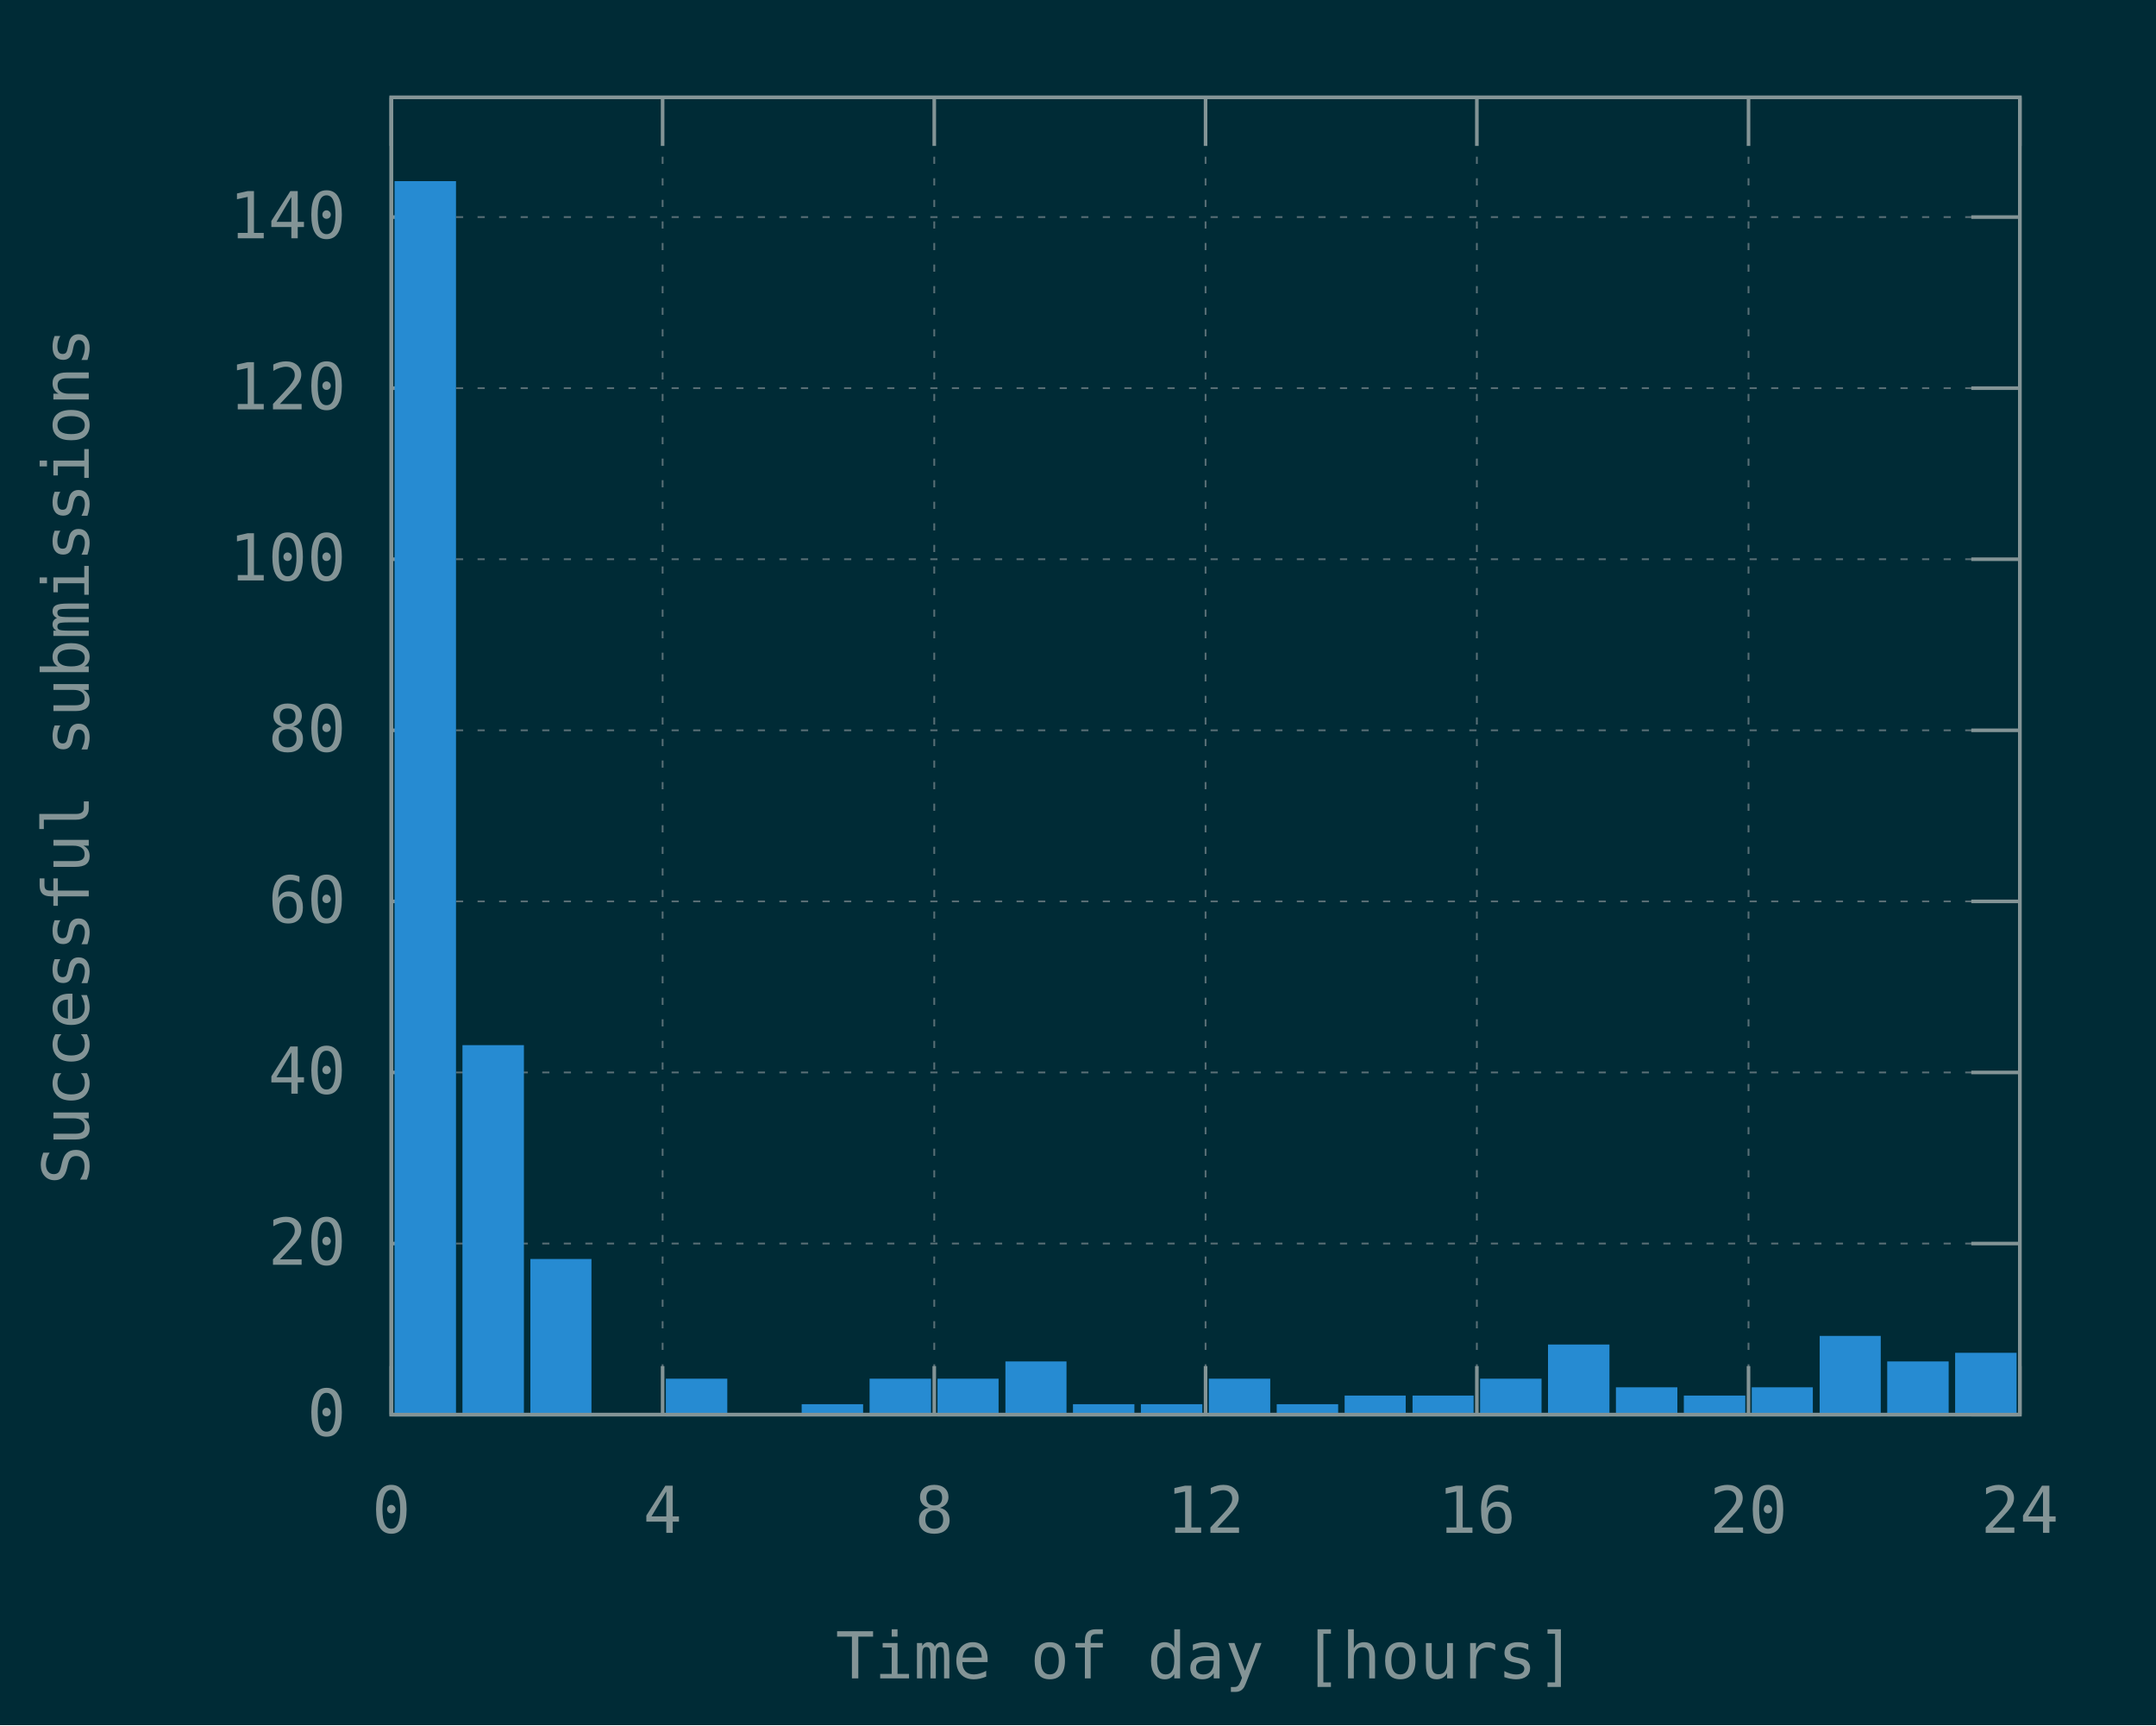
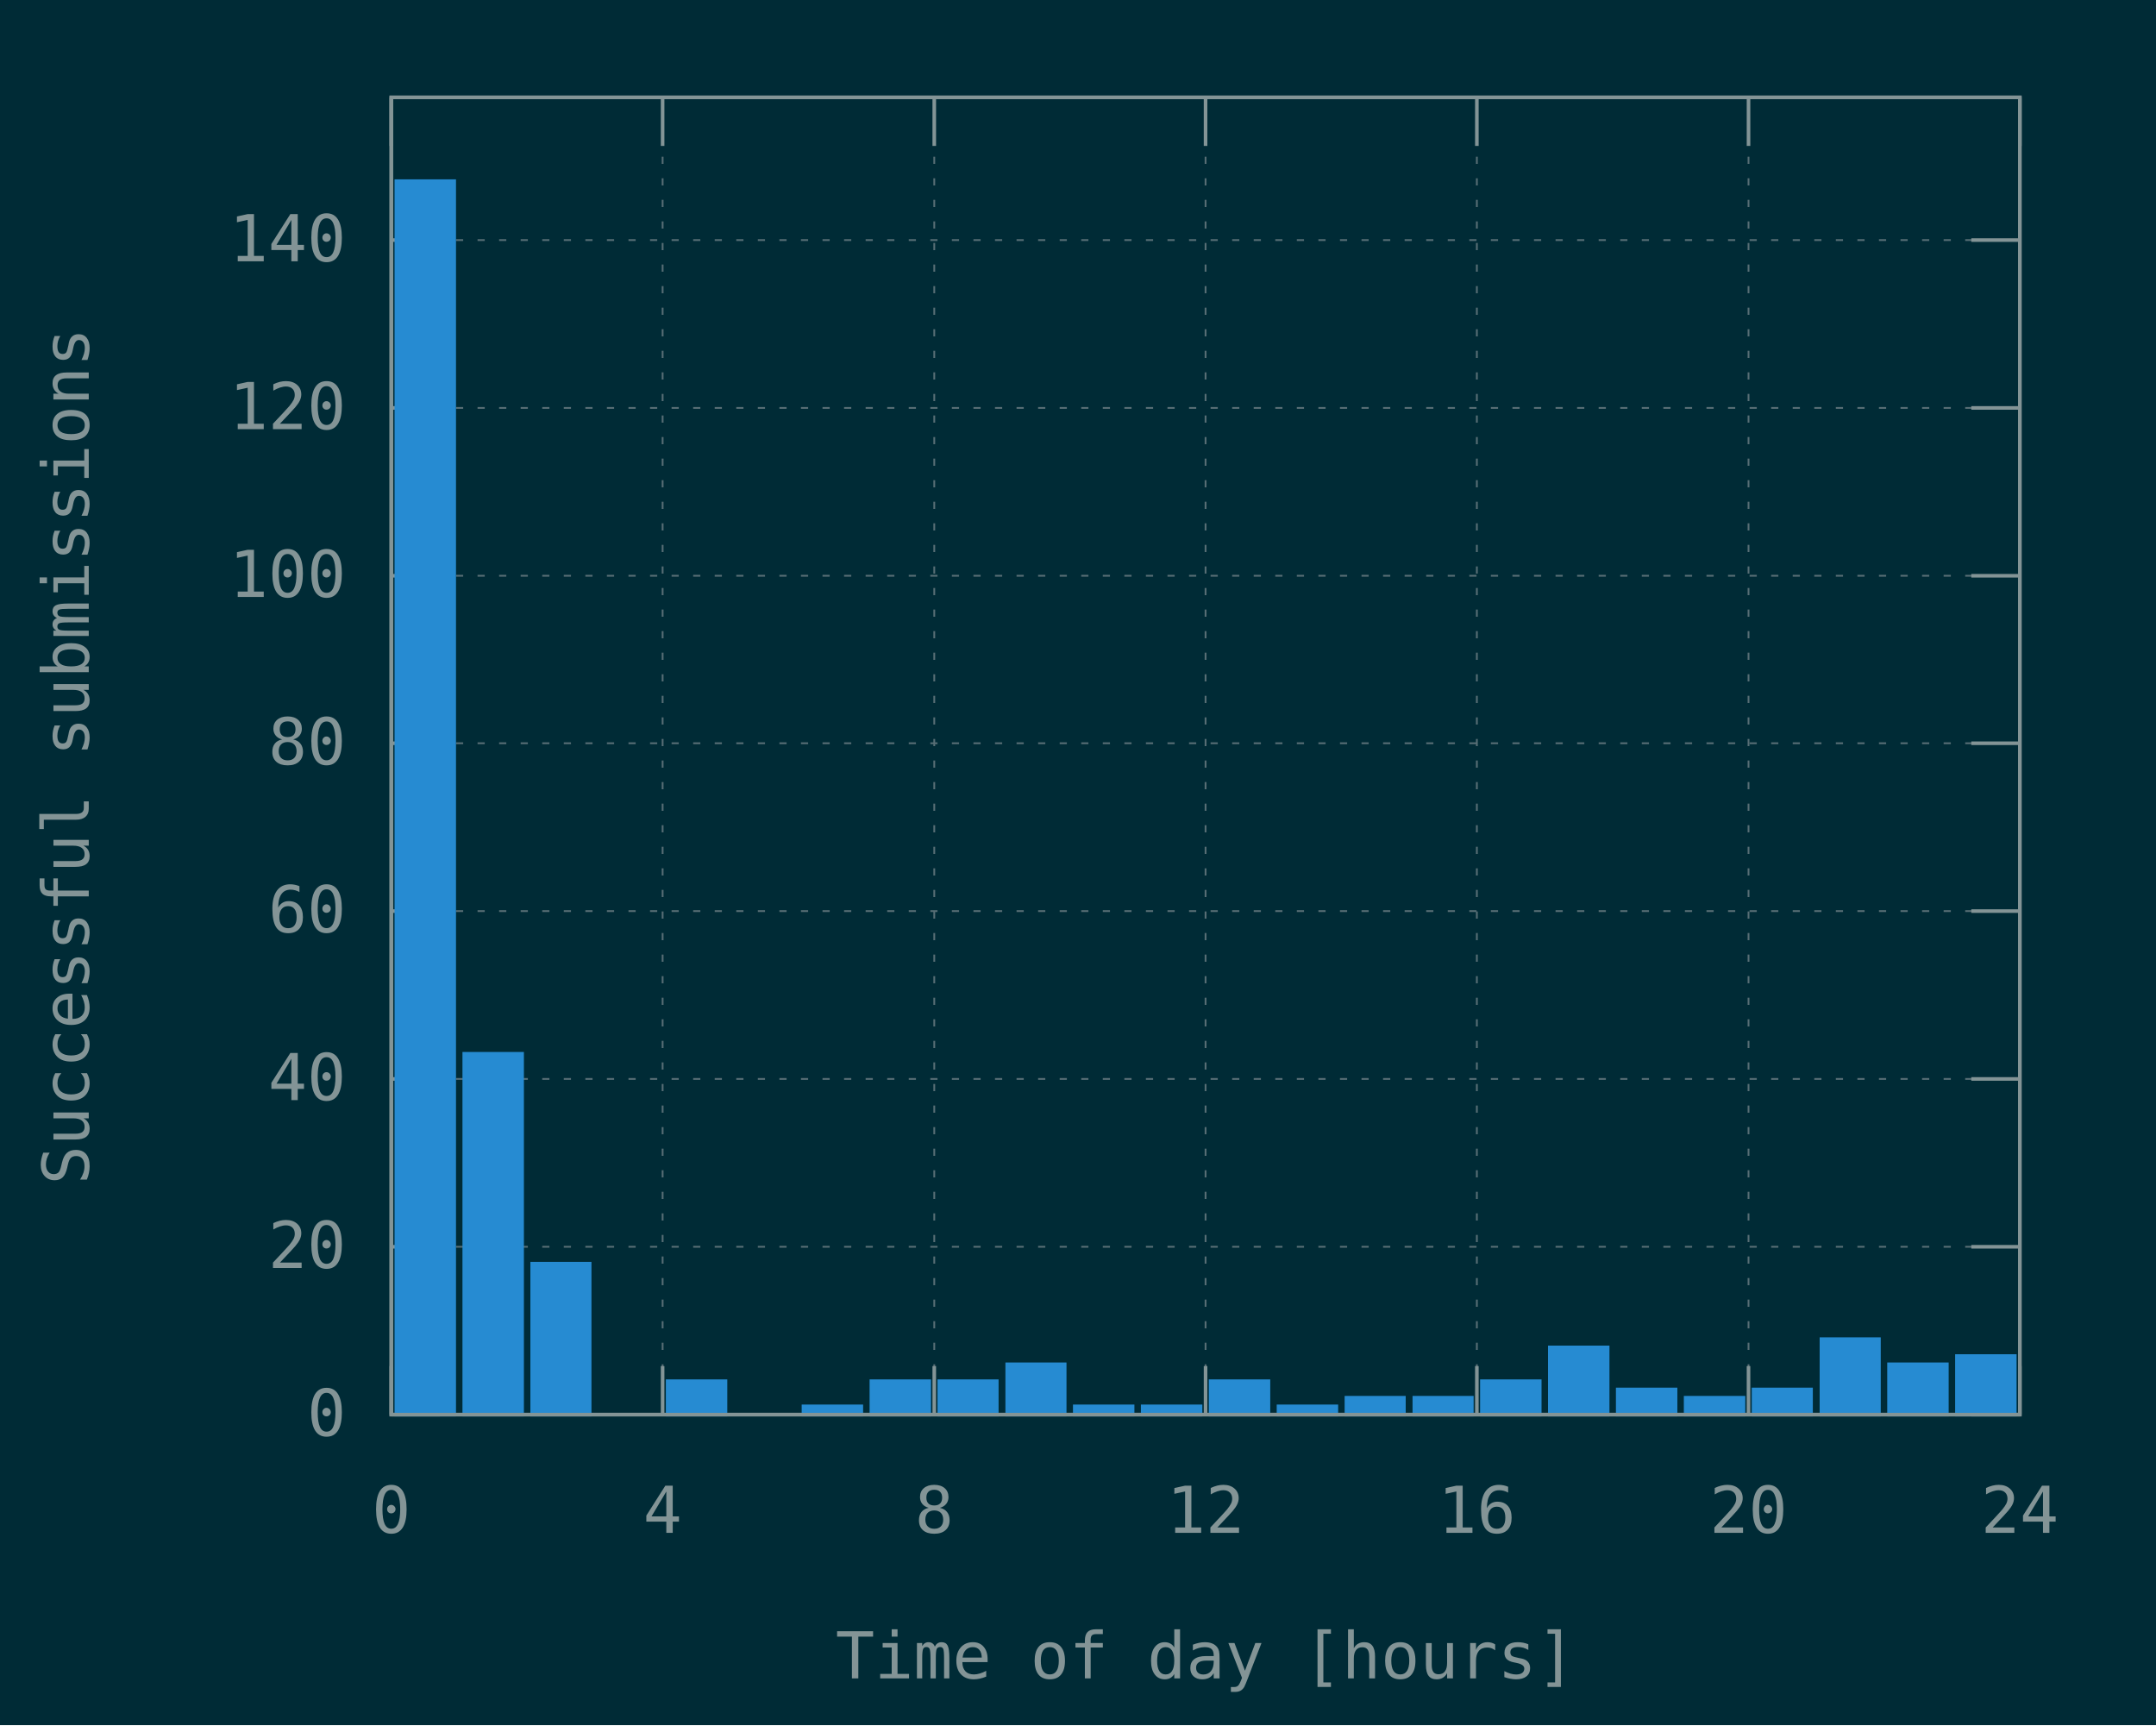
<svg xmlns="http://www.w3.org/2000/svg" xmlns:xlink="http://www.w3.org/1999/xlink" width="600" height="480" viewBox="0 0 600 480">
  <g id="gnuplot_canvas">
    <rect x="0" y="0" width="600" height="480" fill="#002b36" />
    <defs>
      <circle id="gpDot" r="0.5" stroke-width="0.5" />
      <path id="gpPt0" stroke-width="0.148" stroke="currentColor" d="M-1,0 h2 M0,-1 v2" />
      <path id="gpPt1" stroke-width="0.148" stroke="currentColor" d="M-1,-1 L1,1 M1,-1 L-1,1" />
      <path id="gpPt2" stroke-width="0.148" stroke="currentColor" d="M-1,0 L1,0 M0,-1 L0,1 M-1,-1 L1,1 M-1,1 L1,-1" />
      <rect id="gpPt3" stroke-width="0.148" stroke="currentColor" x="-1" y="-1" width="2" height="2" />
      <rect id="gpPt4" stroke-width="0.148" stroke="currentColor" fill="currentColor" x="-1" y="-1" width="2" height="2" />
      <circle id="gpPt5" stroke-width="0.148" stroke="currentColor" cx="0" cy="0" r="1" />
      <use xlink:href="#gpPt5" id="gpPt6" fill="currentColor" stroke="none" />
      <path id="gpPt7" stroke-width="0.148" stroke="currentColor" d="M0,-1.33 L-1.33,0.67 L1.33,0.67 z" />
      <use xlink:href="#gpPt7" id="gpPt8" fill="currentColor" stroke="none" />
      <use xlink:href="#gpPt7" id="gpPt9" stroke="currentColor" transform="rotate(180)" />
      <use xlink:href="#gpPt9" id="gpPt10" fill="currentColor" stroke="none" />
      <use xlink:href="#gpPt3" id="gpPt11" stroke="currentColor" transform="rotate(45)" />
      <use xlink:href="#gpPt11" id="gpPt12" fill="currentColor" stroke="none" />
      <path id="gpPt13" stroke-width="0.148" stroke="currentColor" d="M0,1.330 L1.265,0.411 L0.782,-1.067 L-0.782,-1.076 L-1.265,0.411 z" />
      <use xlink:href="#gpPt13" id="gpPt14" fill="currentColor" stroke="none" />
      <filter id="textbox" filterUnits="objectBoundingBox" x="0" y="0" height="1" width="1">
        <feFlood flood-color="#002B36" flood-opacity="1" result="bgnd" />
        <feComposite in="SourceGraphic" in2="bgnd" operator="atop" />
      </filter>
      <filter id="greybox" filterUnits="objectBoundingBox" x="0" y="0" height="1" width="1">
        <feFlood flood-color="lightgrey" flood-opacity="1" result="grey" />
        <feComposite in="SourceGraphic" in2="grey" operator="atop" />
      </filter>
    </defs>
    <g fill="none" color="#002B36" stroke="currentColor" stroke-width="1.00" stroke-linecap="butt" stroke-linejoin="miter">
</g>
    <g fill="none" color="black" stroke="currentColor" stroke-width="1.00" stroke-linecap="butt" stroke-linejoin="miter">
</g>
    <g fill="none" color="black" stroke="rgb(131, 148, 150)" stroke-width="0.50" stroke-linecap="butt" stroke-linejoin="miter">
</g>
    <g fill="none" color="gray" stroke="currentColor" stroke-width="0.50" stroke-linecap="butt" stroke-linejoin="miter">
      <path stroke="rgb( 88, 110, 117)" stroke-dasharray="2,4" class="gridline" d="M108.9,393.6 L562.1,393.6  " />
    </g>
    <g fill="none" color="gray" stroke="rgb( 88, 110, 117)" stroke-width="1.00" stroke-linecap="butt" stroke-linejoin="miter">
</g>
    <g fill="none" color="black" stroke="currentColor" stroke-width="1.00" stroke-linecap="butt" stroke-linejoin="miter">
      <path stroke="rgb(131, 148, 150)" d="M108.9,393.6 L122.4,393.6 M562.1,393.6 L548.6,393.6  " />
      <g transform="translate(96.3,399.5)" stroke="none" fill="rgb(131,148,150)" font-family="Inconsolata" font-size="18.00" text-anchor="end">
        <text>
          <tspan font-family="Inconsolata"> 0</tspan>
        </text>
      </g>
    </g>
    <g fill="none" color="black" stroke="currentColor" stroke-width="1.00" stroke-linecap="butt" stroke-linejoin="miter">
</g>
    <g fill="none" color="black" stroke="rgb(131, 148, 150)" stroke-width="0.50" stroke-linecap="butt" stroke-linejoin="miter">
</g>
    <g fill="none" color="gray" stroke="currentColor" stroke-width="0.50" stroke-linecap="butt" stroke-linejoin="miter">
-       <path stroke="rgb( 88, 110, 117)" stroke-dasharray="2,4" class="gridline" d="M108.9,346.0 L562.1,346.0  " />
-     </g>
-     <g fill="none" color="gray" stroke="rgb( 88, 110, 117)" stroke-width="1.00" stroke-linecap="butt" stroke-linejoin="miter">
- </g>
-     <g fill="none" color="black" stroke="currentColor" stroke-width="1.00" stroke-linecap="butt" stroke-linejoin="miter">
-       <path stroke="rgb(131, 148, 150)" d="M108.9,346.0 L122.4,346.0 M562.1,346.0 L548.6,346.0  " />
-       <g transform="translate(96.3,351.9)" stroke="none" fill="rgb(131,148,150)" font-family="Inconsolata" font-size="18.00" text-anchor="end">
+       <path stroke="rgb( 88, 110, 117)" stroke-dasharray="2,4" class="gridline" d="M108.9,346.9 L562.1,346.9  " />
+     </g>
+     <g fill="none" color="gray" stroke="rgb( 88, 110, 117)" stroke-width="1.00" stroke-linecap="butt" stroke-linejoin="miter">
+ </g>
+     <g fill="none" color="black" stroke="currentColor" stroke-width="1.00" stroke-linecap="butt" stroke-linejoin="miter">
+       <path stroke="rgb(131, 148, 150)" d="M108.9,346.9 L122.4,346.9 M562.1,346.9 L548.6,346.9  " />
+       <g transform="translate(96.3,352.8)" stroke="none" fill="rgb(131,148,150)" font-family="Inconsolata" font-size="18.00" text-anchor="end">
        <text>
          <tspan font-family="Inconsolata"> 20</tspan>
        </text>
      </g>
    </g>
    <g fill="none" color="black" stroke="currentColor" stroke-width="1.00" stroke-linecap="butt" stroke-linejoin="miter">
</g>
    <g fill="none" color="black" stroke="rgb(131, 148, 150)" stroke-width="0.50" stroke-linecap="butt" stroke-linejoin="miter">
</g>
    <g fill="none" color="gray" stroke="currentColor" stroke-width="0.50" stroke-linecap="butt" stroke-linejoin="miter">
-       <path stroke="rgb( 88, 110, 117)" stroke-dasharray="2,4" class="gridline" d="M108.9,298.4 L562.1,298.4  " />
-     </g>
-     <g fill="none" color="gray" stroke="rgb( 88, 110, 117)" stroke-width="1.00" stroke-linecap="butt" stroke-linejoin="miter">
- </g>
-     <g fill="none" color="black" stroke="currentColor" stroke-width="1.00" stroke-linecap="butt" stroke-linejoin="miter">
-       <path stroke="rgb(131, 148, 150)" d="M108.9,298.4 L122.4,298.4 M562.1,298.4 L548.6,298.4  " />
-       <g transform="translate(96.3,304.3)" stroke="none" fill="rgb(131,148,150)" font-family="Inconsolata" font-size="18.00" text-anchor="end">
+       <path stroke="rgb( 88, 110, 117)" stroke-dasharray="2,4" class="gridline" d="M108.9,300.2 L562.1,300.2  " />
+     </g>
+     <g fill="none" color="gray" stroke="rgb( 88, 110, 117)" stroke-width="1.00" stroke-linecap="butt" stroke-linejoin="miter">
+ </g>
+     <g fill="none" color="black" stroke="currentColor" stroke-width="1.00" stroke-linecap="butt" stroke-linejoin="miter">
+       <path stroke="rgb(131, 148, 150)" d="M108.9,300.2 L122.4,300.2 M562.1,300.2 L548.6,300.2  " />
+       <g transform="translate(96.3,306.1)" stroke="none" fill="rgb(131,148,150)" font-family="Inconsolata" font-size="18.00" text-anchor="end">
        <text>
          <tspan font-family="Inconsolata"> 40</tspan>
        </text>
      </g>
    </g>
    <g fill="none" color="black" stroke="currentColor" stroke-width="1.00" stroke-linecap="butt" stroke-linejoin="miter">
</g>
    <g fill="none" color="black" stroke="rgb(131, 148, 150)" stroke-width="0.50" stroke-linecap="butt" stroke-linejoin="miter">
</g>
    <g fill="none" color="gray" stroke="currentColor" stroke-width="0.50" stroke-linecap="butt" stroke-linejoin="miter">
-       <path stroke="rgb( 88, 110, 117)" stroke-dasharray="2,4" class="gridline" d="M108.9,250.8 L562.1,250.8  " />
-     </g>
-     <g fill="none" color="gray" stroke="rgb( 88, 110, 117)" stroke-width="1.00" stroke-linecap="butt" stroke-linejoin="miter">
- </g>
-     <g fill="none" color="black" stroke="currentColor" stroke-width="1.00" stroke-linecap="butt" stroke-linejoin="miter">
-       <path stroke="rgb(131, 148, 150)" d="M108.9,250.8 L122.4,250.8 M562.1,250.8 L548.6,250.8  " />
-       <g transform="translate(96.3,256.7)" stroke="none" fill="rgb(131,148,150)" font-family="Inconsolata" font-size="18.00" text-anchor="end">
+       <path stroke="rgb( 88, 110, 117)" stroke-dasharray="2,4" class="gridline" d="M108.9,253.5 L562.1,253.5  " />
+     </g>
+     <g fill="none" color="gray" stroke="rgb( 88, 110, 117)" stroke-width="1.00" stroke-linecap="butt" stroke-linejoin="miter">
+ </g>
+     <g fill="none" color="black" stroke="currentColor" stroke-width="1.00" stroke-linecap="butt" stroke-linejoin="miter">
+       <path stroke="rgb(131, 148, 150)" d="M108.9,253.5 L122.4,253.5 M562.1,253.5 L548.6,253.5  " />
+       <g transform="translate(96.3,259.4)" stroke="none" fill="rgb(131,148,150)" font-family="Inconsolata" font-size="18.00" text-anchor="end">
        <text>
          <tspan font-family="Inconsolata"> 60</tspan>
        </text>
      </g>
    </g>
    <g fill="none" color="black" stroke="currentColor" stroke-width="1.00" stroke-linecap="butt" stroke-linejoin="miter">
</g>
    <g fill="none" color="black" stroke="rgb(131, 148, 150)" stroke-width="0.50" stroke-linecap="butt" stroke-linejoin="miter">
</g>
    <g fill="none" color="gray" stroke="currentColor" stroke-width="0.50" stroke-linecap="butt" stroke-linejoin="miter">
-       <path stroke="rgb( 88, 110, 117)" stroke-dasharray="2,4" class="gridline" d="M108.9,203.2 L562.1,203.2  " />
-     </g>
-     <g fill="none" color="gray" stroke="rgb( 88, 110, 117)" stroke-width="1.00" stroke-linecap="butt" stroke-linejoin="miter">
- </g>
-     <g fill="none" color="black" stroke="currentColor" stroke-width="1.00" stroke-linecap="butt" stroke-linejoin="miter">
-       <path stroke="rgb(131, 148, 150)" d="M108.9,203.2 L122.4,203.2 M562.1,203.2 L548.6,203.2  " />
-       <g transform="translate(96.3,209.1)" stroke="none" fill="rgb(131,148,150)" font-family="Inconsolata" font-size="18.00" text-anchor="end">
+       <path stroke="rgb( 88, 110, 117)" stroke-dasharray="2,4" class="gridline" d="M108.9,206.8 L562.1,206.8  " />
+     </g>
+     <g fill="none" color="gray" stroke="rgb( 88, 110, 117)" stroke-width="1.00" stroke-linecap="butt" stroke-linejoin="miter">
+ </g>
+     <g fill="none" color="black" stroke="currentColor" stroke-width="1.00" stroke-linecap="butt" stroke-linejoin="miter">
+       <path stroke="rgb(131, 148, 150)" d="M108.9,206.8 L122.4,206.8 M562.1,206.8 L548.6,206.8  " />
+       <g transform="translate(96.3,212.7)" stroke="none" fill="rgb(131,148,150)" font-family="Inconsolata" font-size="18.00" text-anchor="end">
        <text>
          <tspan font-family="Inconsolata"> 80</tspan>
        </text>
      </g>
    </g>
    <g fill="none" color="black" stroke="currentColor" stroke-width="1.00" stroke-linecap="butt" stroke-linejoin="miter">
</g>
    <g fill="none" color="black" stroke="rgb(131, 148, 150)" stroke-width="0.50" stroke-linecap="butt" stroke-linejoin="miter">
</g>
    <g fill="none" color="gray" stroke="currentColor" stroke-width="0.50" stroke-linecap="butt" stroke-linejoin="miter">
-       <path stroke="rgb( 88, 110, 117)" stroke-dasharray="2,4" class="gridline" d="M108.9,155.6 L562.1,155.6  " />
-     </g>
-     <g fill="none" color="gray" stroke="rgb( 88, 110, 117)" stroke-width="1.00" stroke-linecap="butt" stroke-linejoin="miter">
- </g>
-     <g fill="none" color="black" stroke="currentColor" stroke-width="1.00" stroke-linecap="butt" stroke-linejoin="miter">
-       <path stroke="rgb(131, 148, 150)" d="M108.9,155.6 L122.4,155.6 M562.1,155.6 L548.6,155.6  " />
-       <g transform="translate(96.3,161.5)" stroke="none" fill="rgb(131,148,150)" font-family="Inconsolata" font-size="18.00" text-anchor="end">
+       <path stroke="rgb( 88, 110, 117)" stroke-dasharray="2,4" class="gridline" d="M108.9,160.2 L562.1,160.2  " />
+     </g>
+     <g fill="none" color="gray" stroke="rgb( 88, 110, 117)" stroke-width="1.00" stroke-linecap="butt" stroke-linejoin="miter">
+ </g>
+     <g fill="none" color="black" stroke="currentColor" stroke-width="1.00" stroke-linecap="butt" stroke-linejoin="miter">
+       <path stroke="rgb(131, 148, 150)" d="M108.9,160.2 L122.4,160.2 M562.1,160.2 L548.6,160.2  " />
+       <g transform="translate(96.3,166.1)" stroke="none" fill="rgb(131,148,150)" font-family="Inconsolata" font-size="18.00" text-anchor="end">
        <text>
          <tspan font-family="Inconsolata"> 100</tspan>
        </text>
      </g>
    </g>
    <g fill="none" color="black" stroke="currentColor" stroke-width="1.00" stroke-linecap="butt" stroke-linejoin="miter">
</g>
    <g fill="none" color="black" stroke="rgb(131, 148, 150)" stroke-width="0.50" stroke-linecap="butt" stroke-linejoin="miter">
</g>
    <g fill="none" color="gray" stroke="currentColor" stroke-width="0.50" stroke-linecap="butt" stroke-linejoin="miter">
-       <path stroke="rgb( 88, 110, 117)" stroke-dasharray="2,4" class="gridline" d="M108.9,108.0 L562.1,108.0  " />
-     </g>
-     <g fill="none" color="gray" stroke="rgb( 88, 110, 117)" stroke-width="1.00" stroke-linecap="butt" stroke-linejoin="miter">
- </g>
-     <g fill="none" color="black" stroke="currentColor" stroke-width="1.00" stroke-linecap="butt" stroke-linejoin="miter">
-       <path stroke="rgb(131, 148, 150)" d="M108.9,108.0 L122.4,108.0 M562.1,108.0 L548.6,108.0  " />
-       <g transform="translate(96.3,113.9)" stroke="none" fill="rgb(131,148,150)" font-family="Inconsolata" font-size="18.00" text-anchor="end">
+       <path stroke="rgb( 88, 110, 117)" stroke-dasharray="2,4" class="gridline" d="M108.9,113.5 L562.1,113.5  " />
+     </g>
+     <g fill="none" color="gray" stroke="rgb( 88, 110, 117)" stroke-width="1.00" stroke-linecap="butt" stroke-linejoin="miter">
+ </g>
+     <g fill="none" color="black" stroke="currentColor" stroke-width="1.00" stroke-linecap="butt" stroke-linejoin="miter">
+       <path stroke="rgb(131, 148, 150)" d="M108.9,113.5 L122.4,113.5 M562.1,113.5 L548.6,113.5  " />
+       <g transform="translate(96.3,119.4)" stroke="none" fill="rgb(131,148,150)" font-family="Inconsolata" font-size="18.00" text-anchor="end">
        <text>
          <tspan font-family="Inconsolata"> 120</tspan>
        </text>
      </g>
    </g>
    <g fill="none" color="black" stroke="currentColor" stroke-width="1.00" stroke-linecap="butt" stroke-linejoin="miter">
</g>
    <g fill="none" color="black" stroke="rgb(131, 148, 150)" stroke-width="0.50" stroke-linecap="butt" stroke-linejoin="miter">
</g>
    <g fill="none" color="gray" stroke="currentColor" stroke-width="0.50" stroke-linecap="butt" stroke-linejoin="miter">
-       <path stroke="rgb( 88, 110, 117)" stroke-dasharray="2,4" class="gridline" d="M108.9,60.4 L562.1,60.4  " />
-     </g>
-     <g fill="none" color="gray" stroke="rgb( 88, 110, 117)" stroke-width="1.00" stroke-linecap="butt" stroke-linejoin="miter">
- </g>
-     <g fill="none" color="black" stroke="currentColor" stroke-width="1.00" stroke-linecap="butt" stroke-linejoin="miter">
-       <path stroke="rgb(131, 148, 150)" d="M108.9,60.4 L122.4,60.4 M562.1,60.4 L548.6,60.4  " />
-       <g transform="translate(96.3,66.3)" stroke="none" fill="rgb(131,148,150)" font-family="Inconsolata" font-size="18.00" text-anchor="end">
+       <path stroke="rgb( 88, 110, 117)" stroke-dasharray="2,4" class="gridline" d="M108.9,66.8 L562.1,66.8  " />
+     </g>
+     <g fill="none" color="gray" stroke="rgb( 88, 110, 117)" stroke-width="1.00" stroke-linecap="butt" stroke-linejoin="miter">
+ </g>
+     <g fill="none" color="black" stroke="currentColor" stroke-width="1.00" stroke-linecap="butt" stroke-linejoin="miter">
+       <path stroke="rgb(131, 148, 150)" d="M108.9,66.8 L122.4,66.8 M562.1,66.8 L548.6,66.8  " />
+       <g transform="translate(96.3,72.7)" stroke="none" fill="rgb(131,148,150)" font-family="Inconsolata" font-size="18.00" text-anchor="end">
        <text>
          <tspan font-family="Inconsolata"> 140</tspan>
        </text>
      </g>
    </g>
    <g fill="none" color="black" stroke="currentColor" stroke-width="1.00" stroke-linecap="butt" stroke-linejoin="miter">
</g>
    <g fill="none" color="black" stroke="rgb(131, 148, 150)" stroke-width="0.50" stroke-linecap="butt" stroke-linejoin="miter">
</g>
    <g fill="none" color="gray" stroke="currentColor" stroke-width="0.50" stroke-linecap="butt" stroke-linejoin="miter">
      <path stroke="rgb( 88, 110, 117)" stroke-dasharray="2,4" class="gridline" d="M108.9,393.6 L108.9,27.1  " />
    </g>
    <g fill="none" color="gray" stroke="rgb( 88, 110, 117)" stroke-width="1.00" stroke-linecap="butt" stroke-linejoin="miter">
</g>
    <g fill="none" color="black" stroke="currentColor" stroke-width="1.00" stroke-linecap="butt" stroke-linejoin="miter">
      <path stroke="rgb(131, 148, 150)" d="M108.9,393.6 L108.9,380.1 M108.9,27.1 L108.9,40.6  " />
      <g transform="translate(108.9,426.5)" stroke="none" fill="rgb(131,148,150)" font-family="Inconsolata" font-size="18.00" text-anchor="middle">
        <text>
          <tspan font-family="Inconsolata"> 0</tspan>
        </text>
      </g>
    </g>
    <g fill="none" color="black" stroke="currentColor" stroke-width="1.00" stroke-linecap="butt" stroke-linejoin="miter">
</g>
    <g fill="none" color="black" stroke="rgb(131, 148, 150)" stroke-width="0.50" stroke-linecap="butt" stroke-linejoin="miter">
</g>
    <g fill="none" color="gray" stroke="currentColor" stroke-width="0.50" stroke-linecap="butt" stroke-linejoin="miter">
      <path stroke="rgb( 88, 110, 117)" stroke-dasharray="2,4" class="gridline" d="M184.4,393.6 L184.4,27.1  " />
    </g>
    <g fill="none" color="gray" stroke="rgb( 88, 110, 117)" stroke-width="1.00" stroke-linecap="butt" stroke-linejoin="miter">
</g>
    <g fill="none" color="black" stroke="currentColor" stroke-width="1.00" stroke-linecap="butt" stroke-linejoin="miter">
      <path stroke="rgb(131, 148, 150)" d="M184.4,393.6 L184.4,380.1 M184.4,27.1 L184.4,40.6  " />
      <g transform="translate(184.4,426.5)" stroke="none" fill="rgb(131,148,150)" font-family="Inconsolata" font-size="18.00" text-anchor="middle">
        <text>
          <tspan font-family="Inconsolata"> 4</tspan>
        </text>
      </g>
    </g>
    <g fill="none" color="black" stroke="currentColor" stroke-width="1.00" stroke-linecap="butt" stroke-linejoin="miter">
</g>
    <g fill="none" color="black" stroke="rgb(131, 148, 150)" stroke-width="0.50" stroke-linecap="butt" stroke-linejoin="miter">
</g>
    <g fill="none" color="gray" stroke="currentColor" stroke-width="0.50" stroke-linecap="butt" stroke-linejoin="miter">
      <path stroke="rgb( 88, 110, 117)" stroke-dasharray="2,4" class="gridline" d="M260.0,393.6 L260.0,27.1  " />
    </g>
    <g fill="none" color="gray" stroke="rgb( 88, 110, 117)" stroke-width="1.00" stroke-linecap="butt" stroke-linejoin="miter">
</g>
    <g fill="none" color="black" stroke="currentColor" stroke-width="1.00" stroke-linecap="butt" stroke-linejoin="miter">
      <path stroke="rgb(131, 148, 150)" d="M260.0,393.6 L260.0,380.1 M260.0,27.1 L260.0,40.6  " />
      <g transform="translate(260.0,426.5)" stroke="none" fill="rgb(131,148,150)" font-family="Inconsolata" font-size="18.00" text-anchor="middle">
        <text>
          <tspan font-family="Inconsolata"> 8</tspan>
        </text>
      </g>
    </g>
    <g fill="none" color="black" stroke="currentColor" stroke-width="1.00" stroke-linecap="butt" stroke-linejoin="miter">
</g>
    <g fill="none" color="black" stroke="rgb(131, 148, 150)" stroke-width="0.50" stroke-linecap="butt" stroke-linejoin="miter">
</g>
    <g fill="none" color="gray" stroke="currentColor" stroke-width="0.50" stroke-linecap="butt" stroke-linejoin="miter">
      <path stroke="rgb( 88, 110, 117)" stroke-dasharray="2,4" class="gridline" d="M335.5,393.6 L335.5,27.1  " />
    </g>
    <g fill="none" color="gray" stroke="rgb( 88, 110, 117)" stroke-width="1.00" stroke-linecap="butt" stroke-linejoin="miter">
</g>
    <g fill="none" color="black" stroke="currentColor" stroke-width="1.00" stroke-linecap="butt" stroke-linejoin="miter">
      <path stroke="rgb(131, 148, 150)" d="M335.5,393.6 L335.5,380.1 M335.5,27.1 L335.5,40.6  " />
      <g transform="translate(335.5,426.5)" stroke="none" fill="rgb(131,148,150)" font-family="Inconsolata" font-size="18.00" text-anchor="middle">
        <text>
          <tspan font-family="Inconsolata"> 12</tspan>
        </text>
      </g>
    </g>
    <g fill="none" color="black" stroke="currentColor" stroke-width="1.00" stroke-linecap="butt" stroke-linejoin="miter">
</g>
    <g fill="none" color="black" stroke="rgb(131, 148, 150)" stroke-width="0.50" stroke-linecap="butt" stroke-linejoin="miter">
</g>
    <g fill="none" color="gray" stroke="currentColor" stroke-width="0.50" stroke-linecap="butt" stroke-linejoin="miter">
      <path stroke="rgb( 88, 110, 117)" stroke-dasharray="2,4" class="gridline" d="M411.0,393.6 L411.0,27.1  " />
    </g>
    <g fill="none" color="gray" stroke="rgb( 88, 110, 117)" stroke-width="1.00" stroke-linecap="butt" stroke-linejoin="miter">
</g>
    <g fill="none" color="black" stroke="currentColor" stroke-width="1.00" stroke-linecap="butt" stroke-linejoin="miter">
      <path stroke="rgb(131, 148, 150)" d="M411.0,393.6 L411.0,380.1 M411.0,27.1 L411.0,40.6  " />
      <g transform="translate(411.0,426.5)" stroke="none" fill="rgb(131,148,150)" font-family="Inconsolata" font-size="18.00" text-anchor="middle">
        <text>
          <tspan font-family="Inconsolata"> 16</tspan>
        </text>
      </g>
    </g>
    <g fill="none" color="black" stroke="currentColor" stroke-width="1.00" stroke-linecap="butt" stroke-linejoin="miter">
</g>
    <g fill="none" color="black" stroke="rgb(131, 148, 150)" stroke-width="0.50" stroke-linecap="butt" stroke-linejoin="miter">
</g>
    <g fill="none" color="gray" stroke="currentColor" stroke-width="0.50" stroke-linecap="butt" stroke-linejoin="miter">
      <path stroke="rgb( 88, 110, 117)" stroke-dasharray="2,4" class="gridline" d="M486.6,393.6 L486.6,40.6 L486.6,27.1  " />
    </g>
    <g fill="none" color="gray" stroke="rgb( 88, 110, 117)" stroke-width="1.00" stroke-linecap="butt" stroke-linejoin="miter">
</g>
    <g fill="none" color="black" stroke="currentColor" stroke-width="1.00" stroke-linecap="butt" stroke-linejoin="miter">
      <path stroke="rgb(131, 148, 150)" d="M486.6,393.6 L486.6,380.1 M486.6,27.1 L486.6,40.6  " />
      <g transform="translate(486.6,426.5)" stroke="none" fill="rgb(131,148,150)" font-family="Inconsolata" font-size="18.00" text-anchor="middle">
        <text>
          <tspan font-family="Inconsolata"> 20</tspan>
        </text>
      </g>
    </g>
    <g fill="none" color="black" stroke="currentColor" stroke-width="1.00" stroke-linecap="butt" stroke-linejoin="miter">
</g>
    <g fill="none" color="black" stroke="rgb(131, 148, 150)" stroke-width="0.50" stroke-linecap="butt" stroke-linejoin="miter">
</g>
    <g fill="none" color="gray" stroke="currentColor" stroke-width="0.50" stroke-linecap="butt" stroke-linejoin="miter">
      <path stroke="rgb( 88, 110, 117)" stroke-dasharray="2,4" class="gridline" d="M562.1,393.6 L562.1,27.1  " />
    </g>
    <g fill="none" color="gray" stroke="rgb( 88, 110, 117)" stroke-width="1.00" stroke-linecap="butt" stroke-linejoin="miter">
</g>
    <g fill="none" color="black" stroke="currentColor" stroke-width="1.00" stroke-linecap="butt" stroke-linejoin="miter">
      <path stroke="rgb(131, 148, 150)" d="M562.1,393.6 L562.1,380.1 M562.1,27.1 L562.1,40.6  " />
      <g transform="translate(562.1,426.5)" stroke="none" fill="rgb(131,148,150)" font-family="Inconsolata" font-size="18.00" text-anchor="middle">
        <text>
          <tspan font-family="Inconsolata"> 24</tspan>
        </text>
      </g>
    </g>
    <g fill="none" color="black" stroke="currentColor" stroke-width="1.00" stroke-linecap="butt" stroke-linejoin="miter">
</g>
    <g fill="none" color="black" stroke="currentColor" stroke-width="1.00" stroke-linecap="butt" stroke-linejoin="miter">
      <path stroke="rgb(131, 148, 150)" d="M108.9,27.1 L108.9,393.6 L562.1,393.6 L562.1,27.1 L108.9,27.1 Z  " />
    </g>
    <g fill="none" color="black" stroke="currentColor" stroke-width="1.00" stroke-linecap="butt" stroke-linejoin="miter">
      <g transform="translate(24.7,210.4) rotate(270)" stroke="none" fill="rgb(131,148,150)" font-family="Inconsolata" font-size="18.00" text-anchor="middle">
        <text>
          <tspan font-family="Inconsolata">Successful submissions</tspan>
        </text>
      </g>
    </g>
    <g fill="none" color="black" stroke="currentColor" stroke-width="1.00" stroke-linecap="butt" stroke-linejoin="miter">
      <g transform="translate(335.5,467.0)" stroke="none" fill="rgb(131,148,150)" font-family="Inconsolata" font-size="18.00" text-anchor="middle">
        <text>
          <tspan font-family="Inconsolata">Time of day [hours]</tspan>
        </text>
      </g>
    </g>
    <g fill="none" color="black" stroke="currentColor" stroke-width="1.00" stroke-linecap="butt" stroke-linejoin="miter">
</g>
    <g id="gnuplot_plot_1">
      <g fill="none" color="black" stroke="currentColor" stroke-width="1.00" stroke-linecap="butt" stroke-linejoin="miter">
        <g stroke="none" shape-rendering="crispEdges">
-           <polygon fill="rgb( 38, 139, 210)" points="110.3,393.6 126.5,393.6 126.5,50.8 110.3,50.8 " />
-         </g>
-         <path stroke="rgb( 38, 139, 210)" d="M110.3,393.6 L110.3,50.9 L126.4,50.9 L126.4,393.6 L110.3,393.6 Z  " />
-         <g stroke="none" shape-rendering="crispEdges">
-           <polygon fill="rgb( 38, 139, 210)" points="129.2,393.6 145.4,393.6 145.4,291.2 129.2,291.2 " />
-         </g>
-         <path stroke="rgb( 38, 139, 210)" d="M129.2,393.6 L129.2,291.3 L145.3,291.3 L145.3,393.6 L129.2,393.6 Z  " />
-         <g stroke="none" shape-rendering="crispEdges">
-           <polygon fill="rgb( 38, 139, 210)" points="148.1,393.6 164.2,393.6 164.2,350.7 148.1,350.7 " />
-         </g>
-         <path stroke="rgb( 38, 139, 210)" d="M148.1,393.6 L148.1,350.8 L164.1,350.8 L164.1,393.6 L148.1,393.6 Z  " />
-         <g stroke="none" shape-rendering="crispEdges">
-           <polygon fill="rgb( 38, 139, 210)" points="185.8,393.6 202.0,393.6 202.0,384.0 185.8,384.0 " />
-         </g>
-         <path stroke="rgb( 38, 139, 210)" d="M185.8,393.6 L185.8,384.1 L201.9,384.1 L201.9,393.6 L185.8,393.6 Z  " />
-         <g stroke="none" shape-rendering="crispEdges">
-           <polygon fill="rgb( 38, 139, 210)" points="223.6,393.6 239.8,393.6 239.8,391.1 223.6,391.1 " />
-         </g>
-         <path stroke="rgb( 38, 139, 210)" d="M223.6,393.6 L223.6,391.2 L239.7,391.2 L239.7,393.6 L223.6,393.6 Z  " />
-         <g stroke="none" shape-rendering="crispEdges">
-           <polygon fill="rgb( 38, 139, 210)" points="242.5,393.6 258.7,393.6 258.7,384.0 242.5,384.0 " />
-         </g>
-         <path stroke="rgb( 38, 139, 210)" d="M242.5,393.6 L242.5,384.1 L258.6,384.1 L258.6,393.6 L242.5,393.6 Z  " />
-         <g stroke="none" shape-rendering="crispEdges">
-           <polygon fill="rgb( 38, 139, 210)" points="261.4,393.6 277.5,393.6 277.5,384.0 261.4,384.0 " />
-         </g>
-         <path stroke="rgb( 38, 139, 210)" d="M261.4,393.6 L261.4,384.1 L277.4,384.1 L277.4,393.6 L261.4,393.6 Z  " />
-         <g stroke="none" shape-rendering="crispEdges">
-           <polygon fill="rgb( 38, 139, 210)" points="280.3,393.6 296.4,393.6 296.4,379.2 280.3,379.2 " />
-         </g>
-         <path stroke="rgb( 38, 139, 210)" d="M280.3,393.6 L280.3,379.3 L296.3,379.3 L296.3,393.6 L280.3,393.6 Z  " />
-         <g stroke="none" shape-rendering="crispEdges">
-           <polygon fill="rgb( 38, 139, 210)" points="299.1,393.6 315.3,393.6 315.3,391.1 299.1,391.1 " />
-         </g>
-         <path stroke="rgb( 38, 139, 210)" d="M299.1,393.6 L299.1,391.2 L315.2,391.2 L315.2,393.6 L299.1,393.6 Z  " />
-         <g stroke="none" shape-rendering="crispEdges">
-           <polygon fill="rgb( 38, 139, 210)" points="318.0,393.6 334.2,393.6 334.2,391.1 318.0,391.1 " />
-         </g>
-         <path stroke="rgb( 38, 139, 210)" d="M318.0,393.6 L318.0,391.2 L334.1,391.2 L334.1,393.6 L318.0,393.6 Z  " />
-         <g stroke="none" shape-rendering="crispEdges">
-           <polygon fill="rgb( 38, 139, 210)" points="336.9,393.6 353.1,393.6 353.1,384.0 336.9,384.0 " />
-         </g>
-         <path stroke="rgb( 38, 139, 210)" d="M336.9,393.6 L336.9,384.1 L353.0,384.1 L353.0,393.6 L336.9,393.6 Z  " />
-         <g stroke="none" shape-rendering="crispEdges">
-           <polygon fill="rgb( 38, 139, 210)" points="355.8,393.6 372.0,393.6 372.0,391.1 355.8,391.1 " />
-         </g>
-         <path stroke="rgb( 38, 139, 210)" d="M355.8,393.6 L355.8,391.2 L371.9,391.2 L371.9,393.6 L355.8,393.6 Z  " />
-         <g stroke="none" shape-rendering="crispEdges">
-           <polygon fill="rgb( 38, 139, 210)" points="374.7,393.6 390.8,393.6 390.8,388.7 374.7,388.7 " />
-         </g>
-         <path stroke="rgb( 38, 139, 210)" d="M374.7,393.6 L374.7,388.8 L390.7,388.8 L390.7,393.6 L374.7,393.6 Z  " />
-         <g stroke="none" shape-rendering="crispEdges">
-           <polygon fill="rgb( 38, 139, 210)" points="393.6,393.6 409.7,393.6 409.7,388.7 393.6,388.7 " />
-         </g>
-         <path stroke="rgb( 38, 139, 210)" d="M393.6,393.6 L393.6,388.8 L409.6,388.8 L409.6,393.6 L393.6,393.6 Z  " />
-         <g stroke="none" shape-rendering="crispEdges">
-           <polygon fill="rgb( 38, 139, 210)" points="412.4,393.6 428.6,393.6 428.6,384.0 412.4,384.0 " />
-         </g>
-         <path stroke="rgb( 38, 139, 210)" d="M412.4,393.6 L412.4,384.1 L428.5,384.1 L428.5,393.6 L412.4,393.6 Z  " />
-         <g stroke="none" shape-rendering="crispEdges">
-           <polygon fill="rgb( 38, 139, 210)" points="431.3,393.6 447.5,393.6 447.5,374.5 431.3,374.5 " />
-         </g>
-         <path stroke="rgb( 38, 139, 210)" d="M431.3,393.6 L431.3,374.6 L447.4,374.6 L447.4,393.6 L431.3,393.6 Z  " />
-         <g stroke="none" shape-rendering="crispEdges">
-           <polygon fill="rgb( 38, 139, 210)" points="450.2,393.6 466.4,393.6 466.4,386.4 450.2,386.4 " />
-         </g>
-         <path stroke="rgb( 38, 139, 210)" d="M450.2,393.6 L450.2,386.5 L466.3,386.5 L466.3,393.6 L450.2,393.6 Z  " />
-         <g stroke="none" shape-rendering="crispEdges">
-           <polygon fill="rgb( 38, 139, 210)" points="469.1,393.6 485.3,393.6 485.3,388.7 469.1,388.7 " />
-         </g>
-         <path stroke="rgb( 38, 139, 210)" d="M469.1,393.6 L469.1,388.8 L485.2,388.8 L485.2,393.6 L469.1,393.6 Z  " />
-         <g stroke="none" shape-rendering="crispEdges">
-           <polygon fill="rgb( 38, 139, 210)" points="488.0,393.6 504.1,393.6 504.1,386.4 488.0,386.4 " />
-         </g>
-         <path stroke="rgb( 38, 139, 210)" d="M488.0,393.6 L488.0,386.5 L504.0,386.5 L504.0,393.6 L488.0,393.6 Z  " />
-         <g stroke="none" shape-rendering="crispEdges">
-           <polygon fill="rgb( 38, 139, 210)" points="506.9,393.6 523.0,393.6 523.0,372.1 506.9,372.1 " />
-         </g>
-         <path stroke="rgb( 38, 139, 210)" d="M506.9,393.6 L506.9,372.2 L522.9,372.2 L522.9,393.6 L506.9,393.6 Z  " />
-         <g stroke="none" shape-rendering="crispEdges">
-           <polygon fill="rgb( 38, 139, 210)" points="525.7,393.6 541.9,393.6 541.9,379.2 525.7,379.2 " />
-         </g>
-         <path stroke="rgb( 38, 139, 210)" d="M525.7,393.6 L525.7,379.3 L541.8,379.3 L541.8,393.6 L525.7,393.6 Z  " />
-         <g stroke="none" shape-rendering="crispEdges">
-           <polygon fill="rgb( 38, 139, 210)" points="544.6,393.6 560.8,393.6 560.8,376.8 544.6,376.8 " />
-         </g>
-         <path stroke="rgb( 38, 139, 210)" d="M544.6,393.6 L544.6,376.9 L560.7,376.9 L560.7,393.6 L544.6,393.6 Z  " />
+           <polygon fill="rgb( 38, 139, 210)" points="110.3,393.6 126.5,393.6 126.5,50.3 110.3,50.3 " />
+         </g>
+         <path stroke="rgb( 38, 139, 210)" d="M110.3,393.6 L110.3,50.4 L126.4,50.4 L126.4,393.6 L110.3,393.6 Z  " />
+         <g stroke="none" shape-rendering="crispEdges">
+           <polygon fill="rgb( 38, 139, 210)" points="129.2,393.6 145.4,393.6 145.4,293.1 129.2,293.1 " />
+         </g>
+         <path stroke="rgb( 38, 139, 210)" d="M129.2,393.6 L129.2,293.2 L145.3,293.2 L145.3,393.6 L129.2,393.6 Z  " />
+         <g stroke="none" shape-rendering="crispEdges">
+           <polygon fill="rgb( 38, 139, 210)" points="148.1,393.6 164.2,393.6 164.2,351.5 148.1,351.5 " />
+         </g>
+         <path stroke="rgb( 38, 139, 210)" d="M148.1,393.6 L148.1,351.6 L164.1,351.6 L164.1,393.6 L148.1,393.6 Z  " />
+         <g stroke="none" shape-rendering="crispEdges">
+           <polygon fill="rgb( 38, 139, 210)" points="185.8,393.6 202.0,393.6 202.0,384.2 185.8,384.2 " />
+         </g>
+         <path stroke="rgb( 38, 139, 210)" d="M185.8,393.6 L185.8,384.3 L201.9,384.3 L201.9,393.6 L185.8,393.6 Z  " />
+         <g stroke="none" shape-rendering="crispEdges">
+           <polygon fill="rgb( 38, 139, 210)" points="223.6,393.6 239.8,393.6 239.8,391.2 223.6,391.2 " />
+         </g>
+         <path stroke="rgb( 38, 139, 210)" d="M223.6,393.6 L223.6,391.3 L239.7,391.3 L239.7,393.6 L223.6,393.6 Z  " />
+         <g stroke="none" shape-rendering="crispEdges">
+           <polygon fill="rgb( 38, 139, 210)" points="242.5,393.6 258.7,393.6 258.7,384.2 242.5,384.2 " />
+         </g>
+         <path stroke="rgb( 38, 139, 210)" d="M242.5,393.6 L242.5,384.3 L258.6,384.3 L258.6,393.6 L242.5,393.6 Z  " />
+         <g stroke="none" shape-rendering="crispEdges">
+           <polygon fill="rgb( 38, 139, 210)" points="261.4,393.6 277.5,393.6 277.5,384.2 261.4,384.2 " />
+         </g>
+         <path stroke="rgb( 38, 139, 210)" d="M261.4,393.6 L261.4,384.3 L277.4,384.3 L277.4,393.6 L261.4,393.6 Z  " />
+         <g stroke="none" shape-rendering="crispEdges">
+           <polygon fill="rgb( 38, 139, 210)" points="280.3,393.6 296.4,393.6 296.4,379.5 280.3,379.5 " />
+         </g>
+         <path stroke="rgb( 38, 139, 210)" d="M280.3,393.6 L280.3,379.6 L296.3,379.6 L296.3,393.6 L280.3,393.6 Z  " />
+         <g stroke="none" shape-rendering="crispEdges">
+           <polygon fill="rgb( 38, 139, 210)" points="299.1,393.6 315.3,393.6 315.3,391.2 299.1,391.2 " />
+         </g>
+         <path stroke="rgb( 38, 139, 210)" d="M299.1,393.6 L299.1,391.3 L315.2,391.3 L315.2,393.6 L299.1,393.6 Z  " />
+         <g stroke="none" shape-rendering="crispEdges">
+           <polygon fill="rgb( 38, 139, 210)" points="318.0,393.6 334.2,393.6 334.2,391.2 318.0,391.2 " />
+         </g>
+         <path stroke="rgb( 38, 139, 210)" d="M318.0,393.6 L318.0,391.3 L334.1,391.3 L334.1,393.6 L318.0,393.6 Z  " />
+         <g stroke="none" shape-rendering="crispEdges">
+           <polygon fill="rgb( 38, 139, 210)" points="336.9,393.6 353.1,393.6 353.1,384.2 336.9,384.2 " />
+         </g>
+         <path stroke="rgb( 38, 139, 210)" d="M336.9,393.6 L336.9,384.3 L353.0,384.3 L353.0,393.6 L336.9,393.6 Z  " />
+         <g stroke="none" shape-rendering="crispEdges">
+           <polygon fill="rgb( 38, 139, 210)" points="355.8,393.6 372.0,393.6 372.0,391.2 355.8,391.2 " />
+         </g>
+         <path stroke="rgb( 38, 139, 210)" d="M355.8,393.6 L355.8,391.3 L371.9,391.3 L371.9,393.6 L355.8,393.6 Z  " />
+         <g stroke="none" shape-rendering="crispEdges">
+           <polygon fill="rgb( 38, 139, 210)" points="374.7,393.6 390.8,393.6 390.8,388.8 374.7,388.8 " />
+         </g>
+         <path stroke="rgb( 38, 139, 210)" d="M374.7,393.6 L374.7,388.9 L390.7,388.9 L390.7,393.6 L374.7,393.6 Z  " />
+         <g stroke="none" shape-rendering="crispEdges">
+           <polygon fill="rgb( 38, 139, 210)" points="393.6,393.6 409.7,393.6 409.7,388.8 393.6,388.8 " />
+         </g>
+         <path stroke="rgb( 38, 139, 210)" d="M393.6,393.6 L393.6,388.9 L409.6,388.9 L409.6,393.6 L393.6,393.6 Z  " />
+         <g stroke="none" shape-rendering="crispEdges">
+           <polygon fill="rgb( 38, 139, 210)" points="412.4,393.6 428.6,393.6 428.6,384.2 412.4,384.2 " />
+         </g>
+         <path stroke="rgb( 38, 139, 210)" d="M412.4,393.6 L412.4,384.3 L428.5,384.3 L428.5,393.6 L412.4,393.6 Z  " />
+         <g stroke="none" shape-rendering="crispEdges">
+           <polygon fill="rgb( 38, 139, 210)" points="431.3,393.6 447.5,393.6 447.5,374.8 431.3,374.8 " />
+         </g>
+         <path stroke="rgb( 38, 139, 210)" d="M431.3,393.6 L431.3,374.9 L447.4,374.9 L447.4,393.6 L431.3,393.6 Z  " />
+         <g stroke="none" shape-rendering="crispEdges">
+           <polygon fill="rgb( 38, 139, 210)" points="450.2,393.6 466.4,393.6 466.4,386.5 450.2,386.5 " />
+         </g>
+         <path stroke="rgb( 38, 139, 210)" d="M450.2,393.6 L450.2,386.6 L466.3,386.6 L466.3,393.6 L450.2,393.6 Z  " />
+         <g stroke="none" shape-rendering="crispEdges">
+           <polygon fill="rgb( 38, 139, 210)" points="469.1,393.6 485.3,393.6 485.3,388.8 469.1,388.8 " />
+         </g>
+         <path stroke="rgb( 38, 139, 210)" d="M469.1,393.6 L469.1,388.9 L485.2,388.9 L485.2,393.6 L469.1,393.6 Z  " />
+         <g stroke="none" shape-rendering="crispEdges">
+           <polygon fill="rgb( 38, 139, 210)" points="488.0,393.6 504.1,393.6 504.1,386.5 488.0,386.5 " />
+         </g>
+         <path stroke="rgb( 38, 139, 210)" d="M488.0,393.6 L488.0,386.6 L504.0,386.6 L504.0,393.6 L488.0,393.6 Z  " />
+         <g stroke="none" shape-rendering="crispEdges">
+           <polygon fill="rgb( 38, 139, 210)" points="506.9,393.6 523.0,393.6 523.0,372.5 506.9,372.5 " />
+         </g>
+         <path stroke="rgb( 38, 139, 210)" d="M506.9,393.6 L506.9,372.6 L522.9,372.6 L522.9,393.6 L506.9,393.6 Z  " />
+         <g stroke="none" shape-rendering="crispEdges">
+           <polygon fill="rgb( 38, 139, 210)" points="525.7,393.6 541.9,393.6 541.9,379.5 525.7,379.5 " />
+         </g>
+         <path stroke="rgb( 38, 139, 210)" d="M525.7,393.6 L525.7,379.6 L541.8,379.6 L541.8,393.6 L525.7,393.6 Z  " />
+         <g stroke="none" shape-rendering="crispEdges">
+           <polygon fill="rgb( 38, 139, 210)" points="544.6,393.6 560.8,393.6 560.8,377.2 544.6,377.2 " />
+         </g>
+         <path stroke="rgb( 38, 139, 210)" d="M544.6,393.6 L544.6,377.3 L560.7,377.3 L560.7,393.6 L544.6,393.6 Z  " />
      </g>
    </g>
    <g fill="none" color="#002B36" stroke="rgb( 38, 139, 210)" stroke-width="2.00" stroke-linecap="butt" stroke-linejoin="miter">
</g>
    <g fill="none" color="black" stroke="currentColor" stroke-width="2.00" stroke-linecap="butt" stroke-linejoin="miter">
</g>
    <g fill="none" color="black" stroke="black" stroke-width="1.00" stroke-linecap="butt" stroke-linejoin="miter">
</g>
    <g fill="none" color="black" stroke="currentColor" stroke-width="1.00" stroke-linecap="butt" stroke-linejoin="miter">
      <path stroke="rgb(131, 148, 150)" d="M108.9,27.1 L108.9,393.6 L562.1,393.6 L562.1,27.1 L108.9,27.1 Z  " />
    </g>
    <g fill="none" color="black" stroke="currentColor" stroke-width="1.00" stroke-linecap="butt" stroke-linejoin="miter">
</g>
  </g>
</svg>
